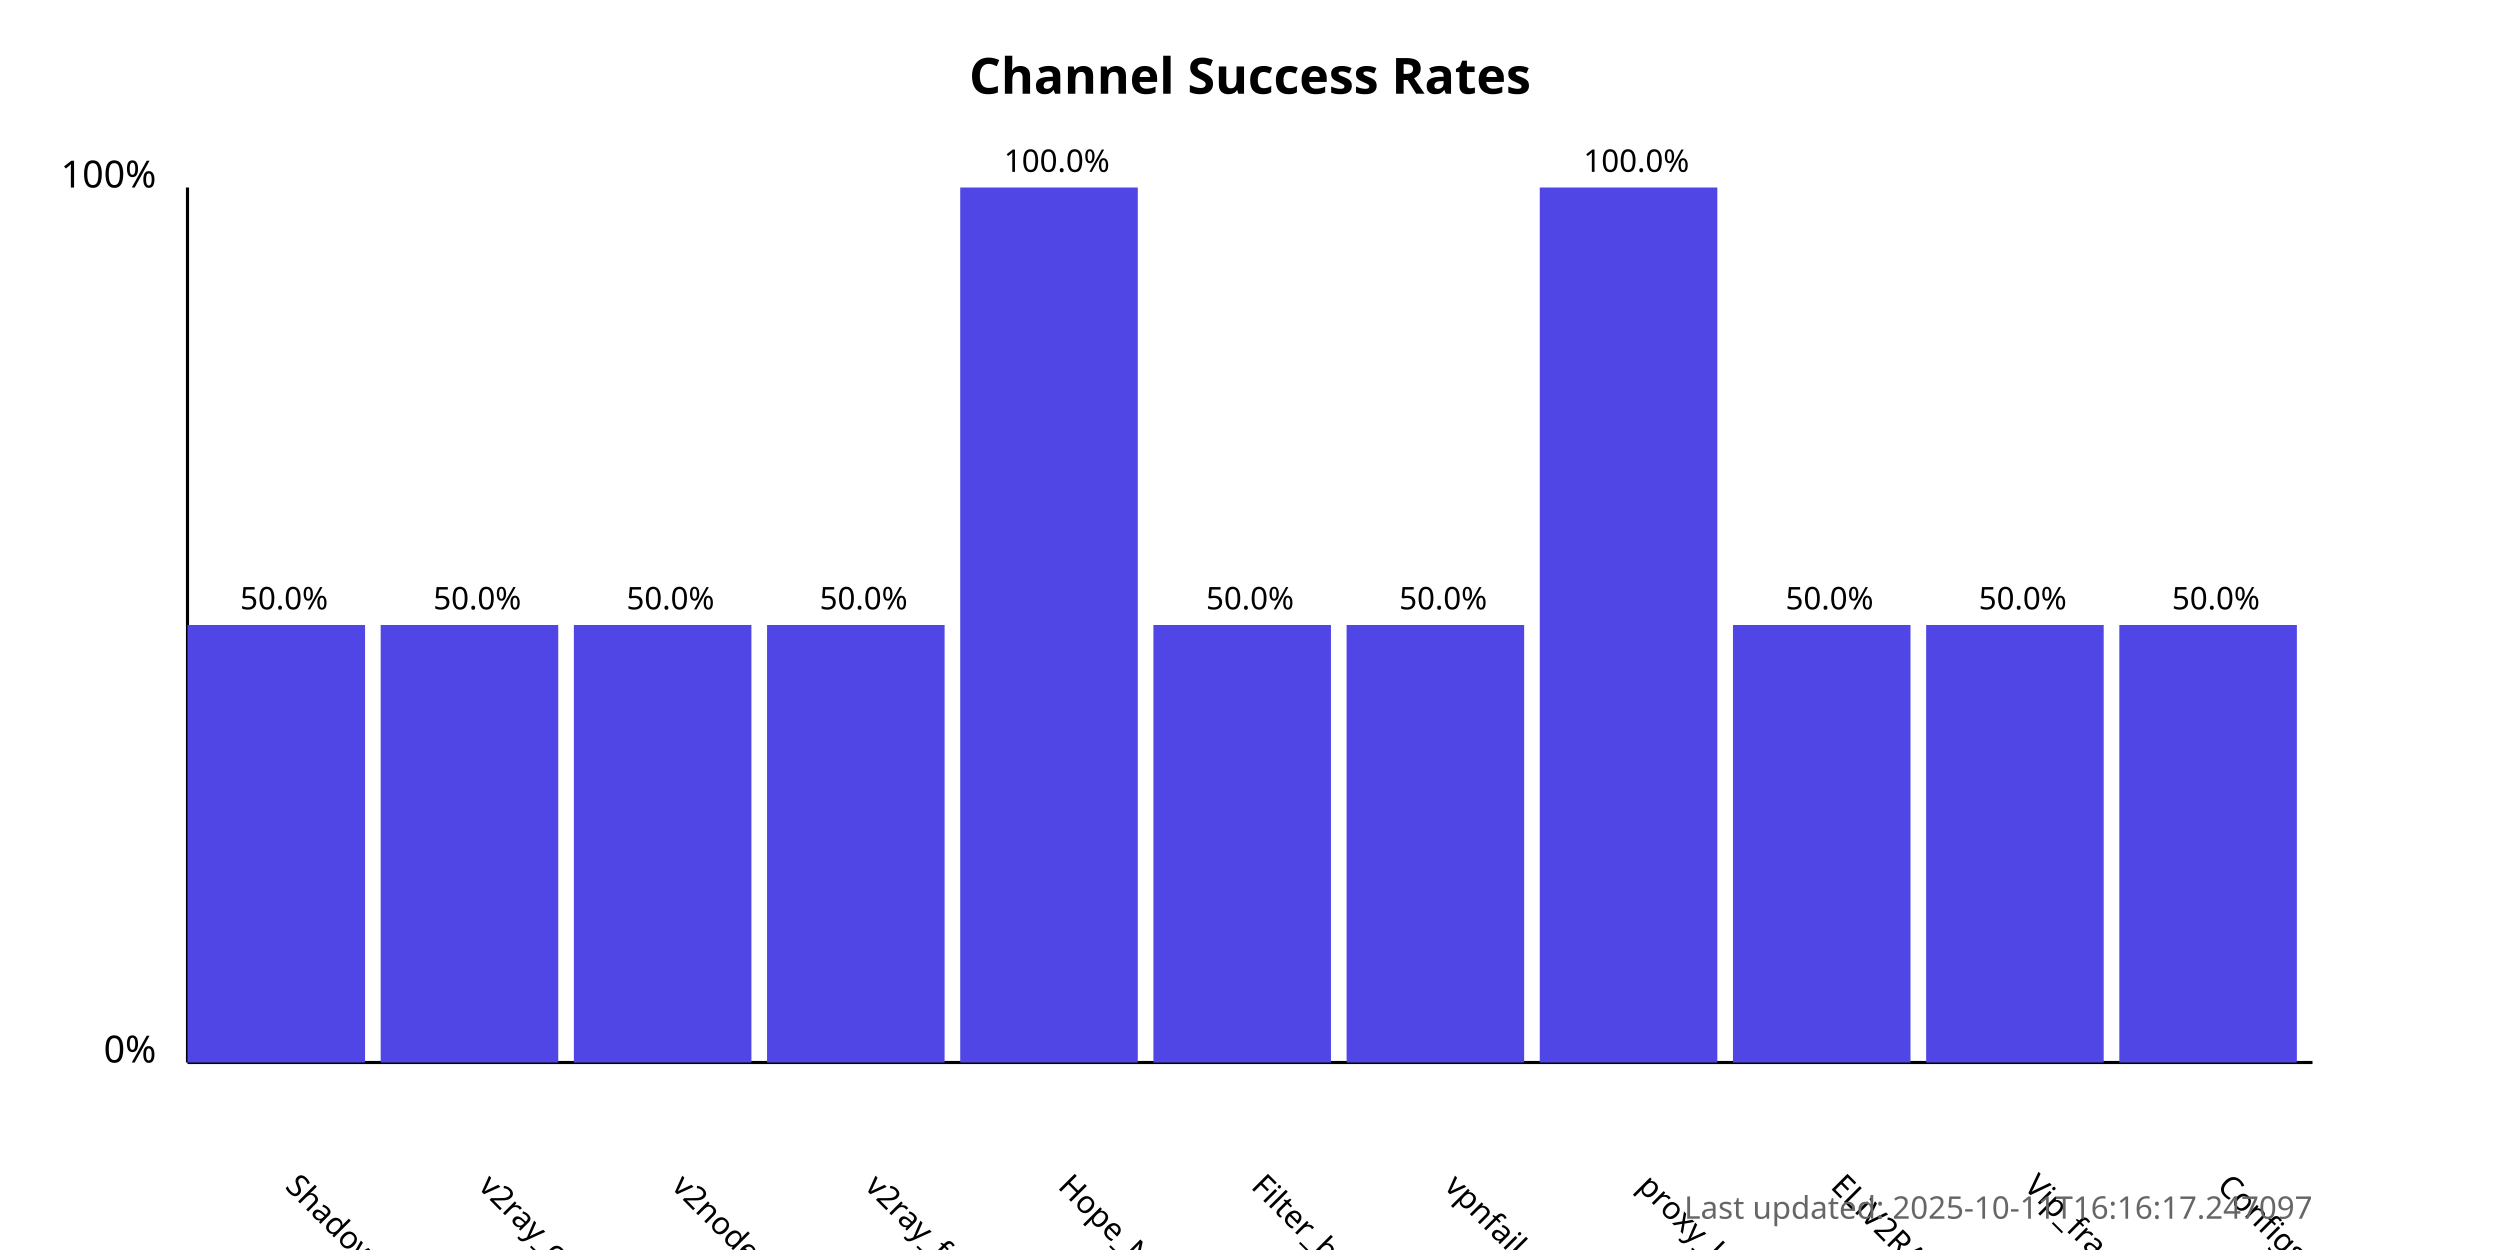
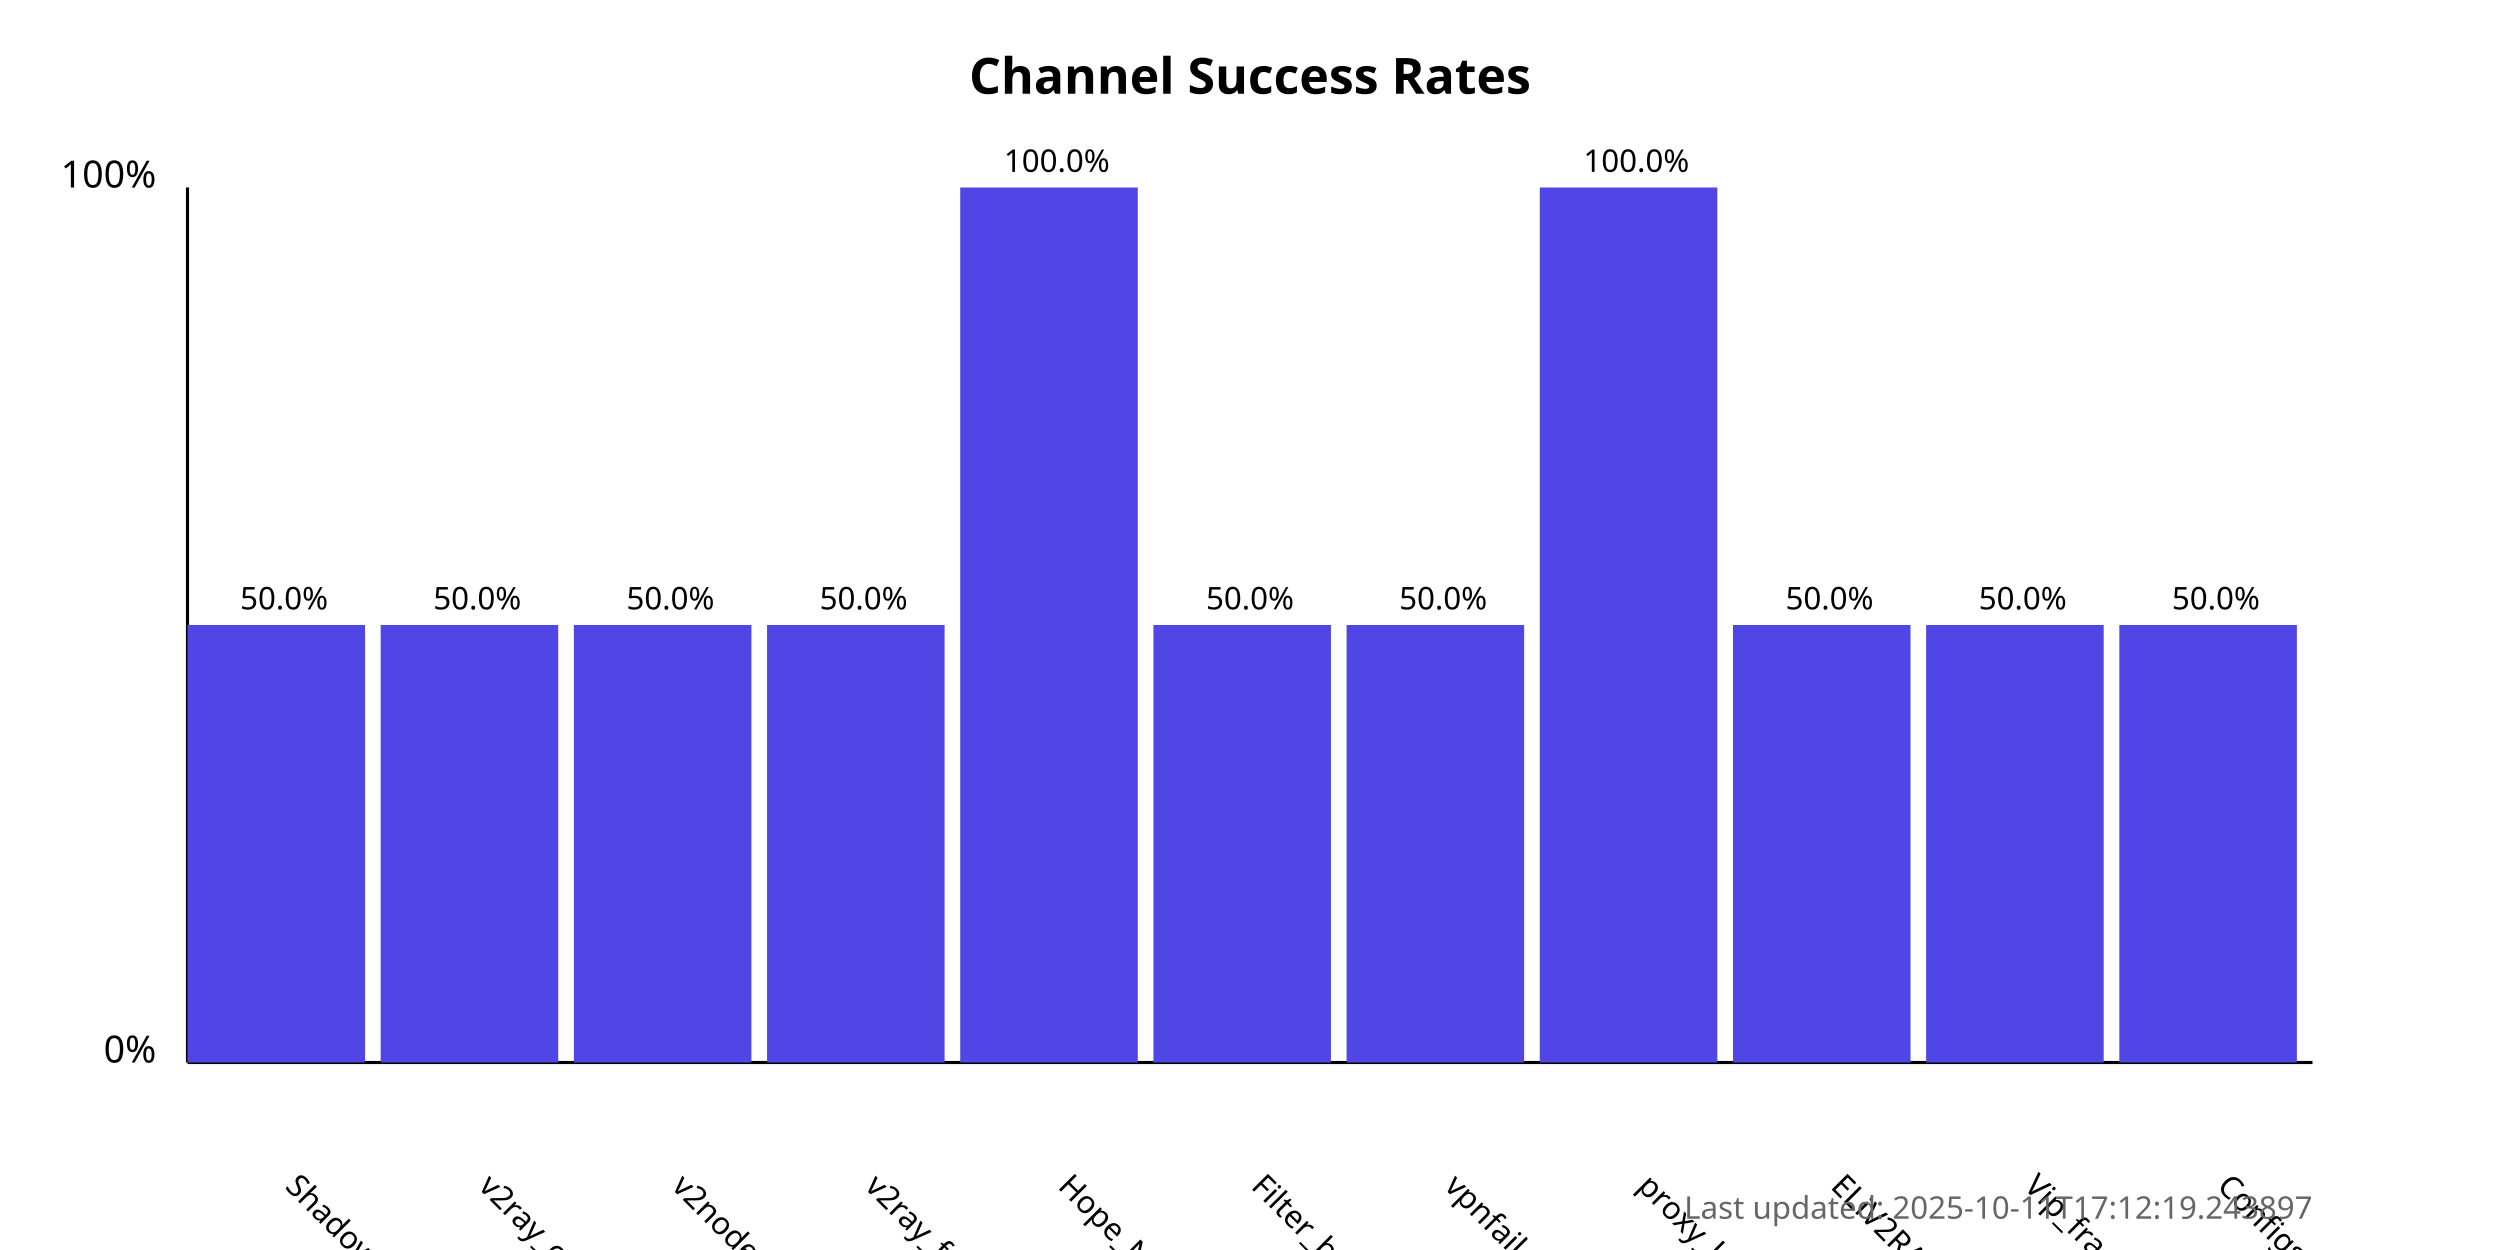
<svg xmlns="http://www.w3.org/2000/svg" width="800" height="400">
  <style>
            .chart-title { font: bold 16px sans-serif; }
            .axis-label { font: 12px sans-serif; }
            .tick-label { font: 10px sans-serif; }
            .bar { fill: #4f46e5; }
            .bar:hover { fill: #6366f1; }
            .timestamp { font: 10px sans-serif; fill: #666; }
        </style>
  <text x="400.0" y="30" text-anchor="middle" class="chart-title">
            Channel Success Rates
        </text>
  <line x1="60" y1="340" x2="60" y2="60" stroke="black" stroke-width="1" />
  <line x1="60" y1="340" x2="740" y2="340" stroke="black" stroke-width="1" />
  <text x="50" y="340" text-anchor="end" class="axis-label">0%</text>
  <text x="50" y="60" text-anchor="end" class="axis-label">100%</text>
  <g>
    <rect x="60" y="200.0" width="56.818" height="140.0" class="bar" />
    <text x="90.909" y="380" transform="rotate(45, 90.90909, 380)" text-anchor="start" class="tick-label">
                ShadowProxy66
            </text>
    <text x="90.909" y="195.0" text-anchor="middle" class="tick-label">
                50.0%
            </text>
  </g>
  <g>
    <rect x="121.818" y="200.0" width="56.818" height="140.0" class="bar" />
    <text x="152.727" y="380" transform="rotate(45, 152.7273, 380)" text-anchor="start" class="tick-label">
                v2ray_configs_pool
            </text>
    <text x="152.727" y="195.0" text-anchor="middle" class="tick-label">
                50.0%
            </text>
  </g>
  <g>
    <rect x="183.636" y="200.0" width="56.818" height="140.0" class="bar" />
    <text x="214.545" y="380" transform="rotate(45, 214.5455, 380)" text-anchor="start" class="tick-label">
                v2nodes
            </text>
    <text x="214.545" y="195.0" text-anchor="middle" class="tick-label">
                50.0%
            </text>
  </g>
  <g>
    <rect x="245.455" y="200.0" width="56.818" height="140.0" class="bar" />
    <text x="276.364" y="380" transform="rotate(45, 276.3636, 380)" text-anchor="start" class="tick-label">
                v2ray_free_conf
            </text>
    <text x="276.364" y="195.0" text-anchor="middle" class="tick-label">
                50.0%
            </text>
  </g>
  <g>
    <rect x="307.273" y="60.0" width="56.818" height="280.0" class="bar" />
    <text x="338.182" y="380" transform="rotate(45, 338.1818, 380)" text-anchor="start" class="tick-label">
                Hope_Net
            </text>
    <text x="338.182" y="55.0" text-anchor="middle" class="tick-label">
                100.0%
            </text>
  </g>
  <g>
    <rect x="369.091" y="200.0" width="56.818" height="140.0" class="bar" />
    <text x="400.0" y="380" transform="rotate(45, 400.0, 380)" text-anchor="start" class="tick-label">
                Filter_breaker
            </text>
    <text x="400.0" y="195.0" text-anchor="middle" class="tick-label">
                50.0%
            </text>
  </g>
  <g>
    <rect x="430.909" y="200.0" width="56.818" height="140.0" class="bar" />
    <text x="461.818" y="380" transform="rotate(45, 461.8182, 380)" text-anchor="start" class="tick-label">
                vpnfail_vless
            </text>
    <text x="461.818" y="195.0" text-anchor="middle" class="tick-label">
                50.0%
            </text>
  </g>
  <g>
    <rect x="492.727" y="60.0" width="56.818" height="280.0" class="bar" />
    <text x="523.636" y="380" transform="rotate(45, 523.6364, 380)" text-anchor="start" class="tick-label">
                proxy_kafee
            </text>
    <text x="523.636" y="55.0" text-anchor="middle" class="tick-label">
                100.0%
            </text>
  </g>
  <g>
    <rect x="554.545" y="200.0" width="56.818" height="140.0" class="bar" />
    <text x="585.455" y="380" transform="rotate(45, 585.4545, 380)" text-anchor="start" class="tick-label">
                ELiV2RAY
            </text>
    <text x="585.455" y="195.0" text-anchor="middle" class="tick-label">
                50.0%
            </text>
  </g>
  <g>
    <rect x="616.364" y="200.0" width="56.818" height="140.0" class="bar" />
    <text x="647.273" y="380" transform="rotate(45, 647.2727, 380)" text-anchor="start" class="tick-label">
                Vip_fragment_v2ray
            </text>
    <text x="647.273" y="195.0" text-anchor="middle" class="tick-label">
                50.0%
            </text>
  </g>
  <g>
    <rect x="678.182" y="200.0" width="56.818" height="140.0" class="bar" />
    <text x="709.091" y="380" transform="rotate(45, 709.0909, 380)" text-anchor="start" class="tick-label">
                ConfigsHubPlus
            </text>
    <text x="709.091" y="195.0" text-anchor="middle" class="tick-label">
                50.0%
            </text>
  </g>
  <text x="740" y="390" text-anchor="end" class="timestamp">
-             Last updated: 2025-10-11T16:16:17.247097
+             Last updated: 2025-10-11T17:12:19.243897
        </text>
</svg>
